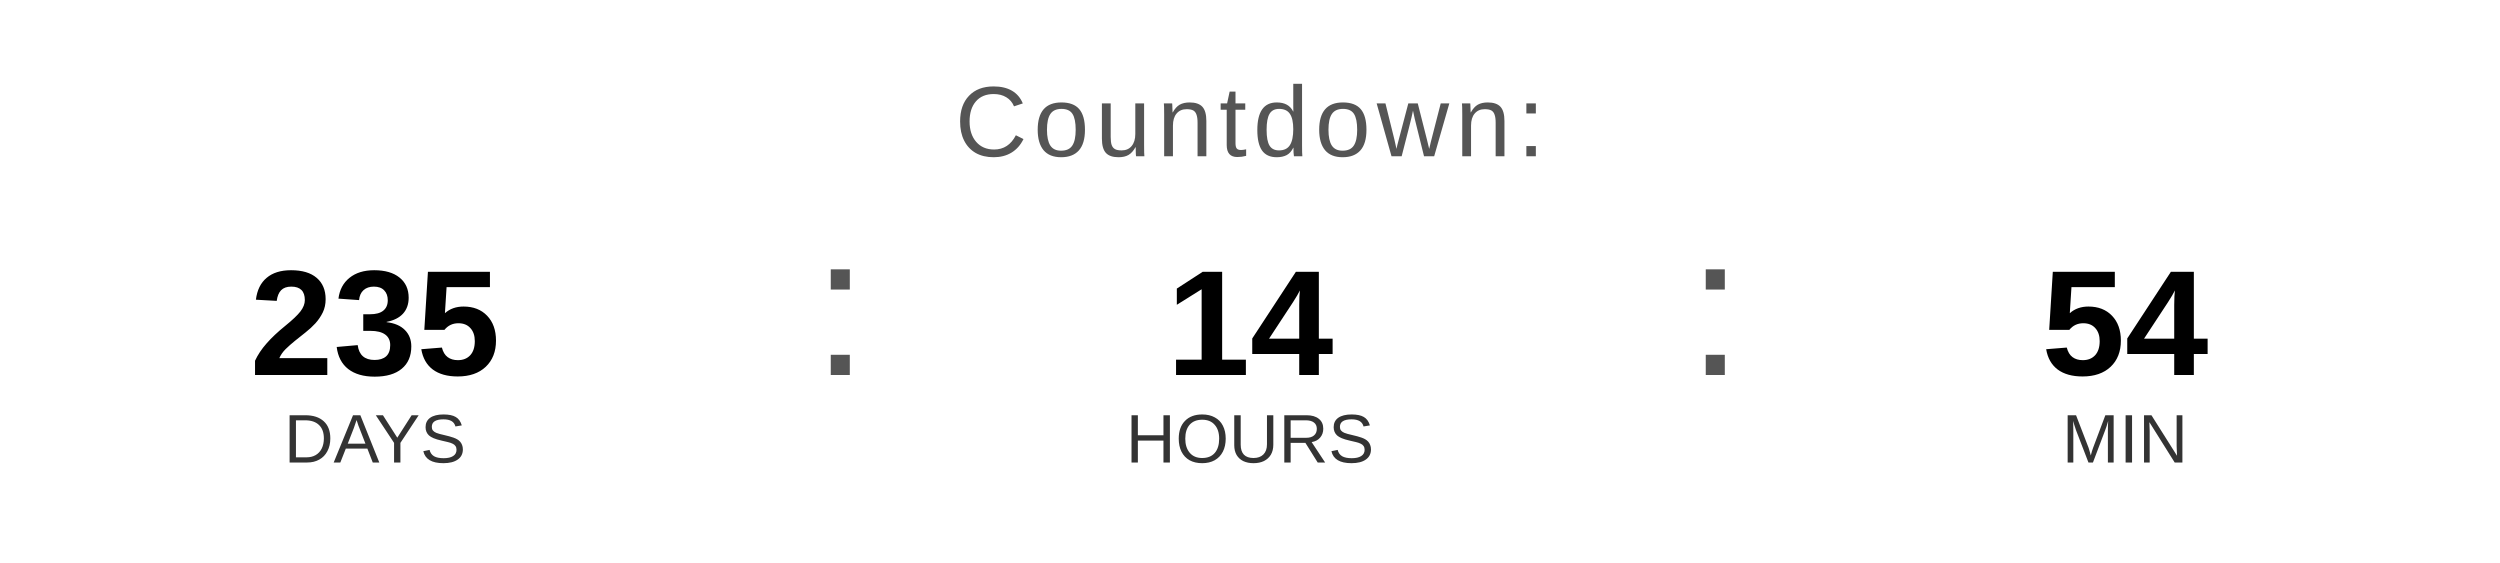
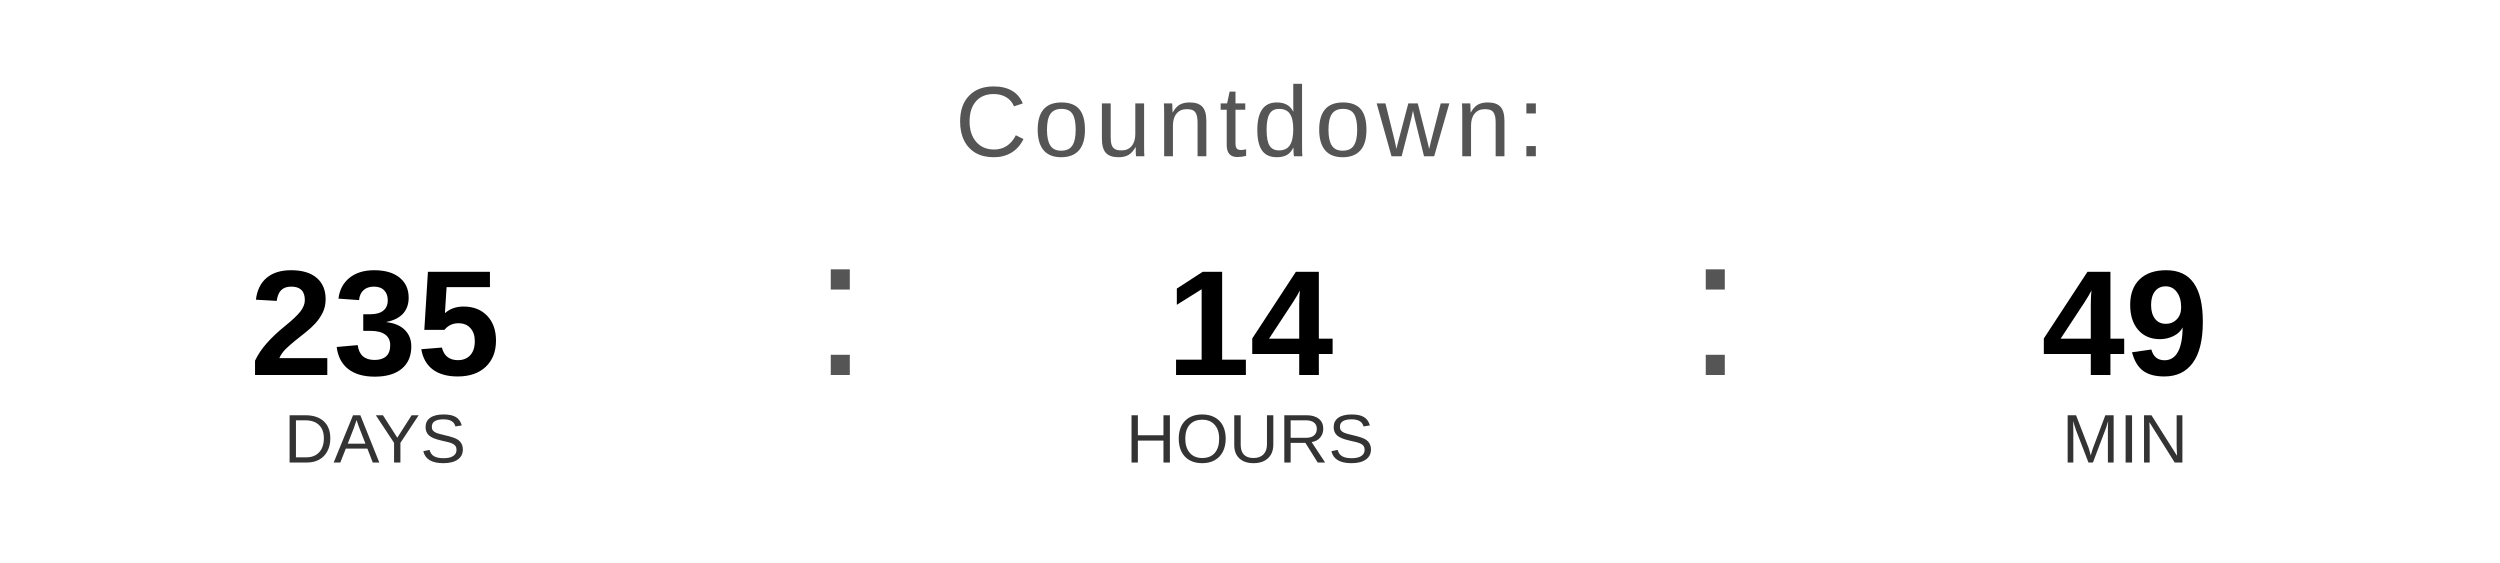
<svg xmlns="http://www.w3.org/2000/svg" width="400" height="90" viewBox="0 0 400 90">
  <text x="200" y="25" font-family="Arial, Helvetica, sans-serif" font-size="16" fill="#555555" text-anchor="middle" letter-spacing="1">
    Countdown:
  </text>
  <text x="60" y="60" font-family="Arial, Helvetica, sans-serif" font-size="24" font-weight="bold" fill="#000000" text-anchor="middle">235</text>
  <text x="60" y="74" font-family="Arial, Helvetica, sans-serif" font-size="11" fill="#333333" text-anchor="middle">DAYS</text>
  <text x="130" y="60" font-family="Arial, sans-serif" font-size="32" fill="#555555">:</text>
  <text x="200" y="60" font-family="Arial, Helvetica, sans-serif" font-size="24" font-weight="bold" fill="#000000" text-anchor="middle">14</text>
  <text x="200" y="74" font-family="Arial, Helvetica, sans-serif" font-size="11" fill="#333333" text-anchor="middle">HOURS</text>
  <text x="270" y="60" font-family="Arial, sans-serif" font-size="32" fill="#555555">:</text>
-   <text x="340" y="60" font-family="Arial, Helvetica, sans-serif" font-size="24" font-weight="bold" fill="#000000" text-anchor="middle">54</text>
+   <text x="340" y="60" font-family="Arial, Helvetica, sans-serif" font-size="24" font-weight="bold" fill="#000000" text-anchor="middle">49</text>
  <text x="340" y="74" font-family="Arial, Helvetica, sans-serif" font-size="11" fill="#333333" text-anchor="middle">MIN</text>
</svg>
